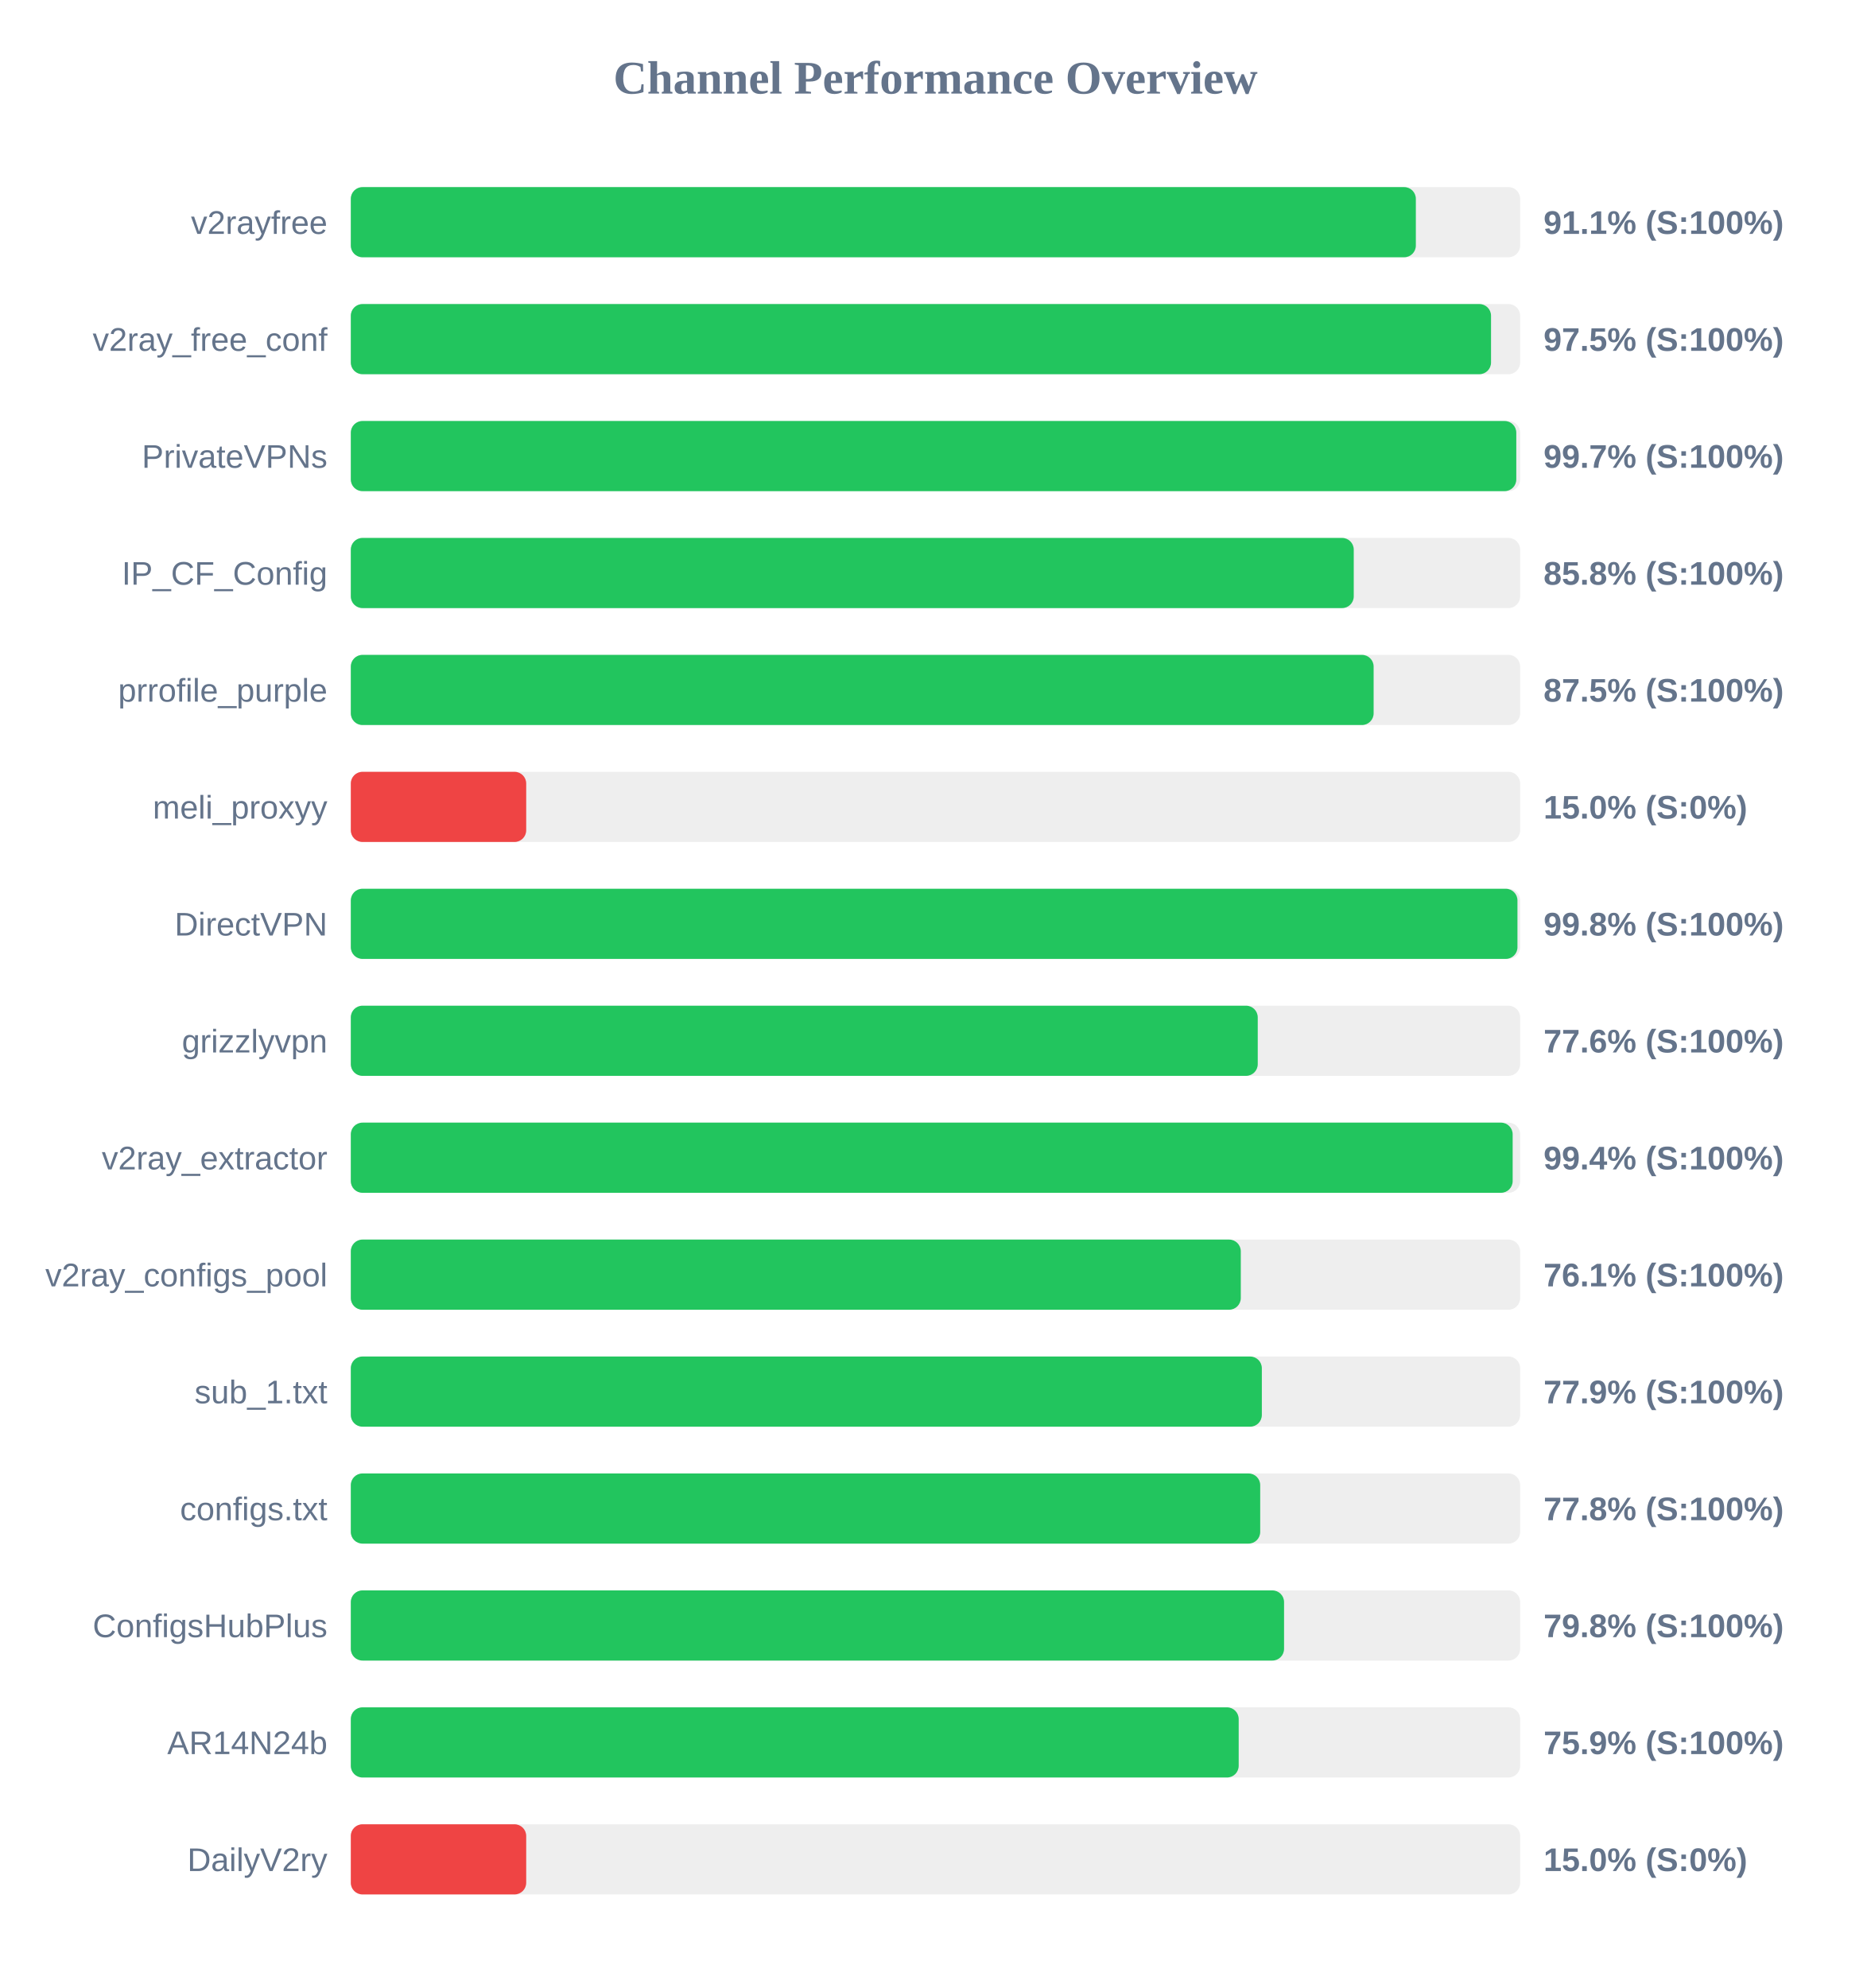
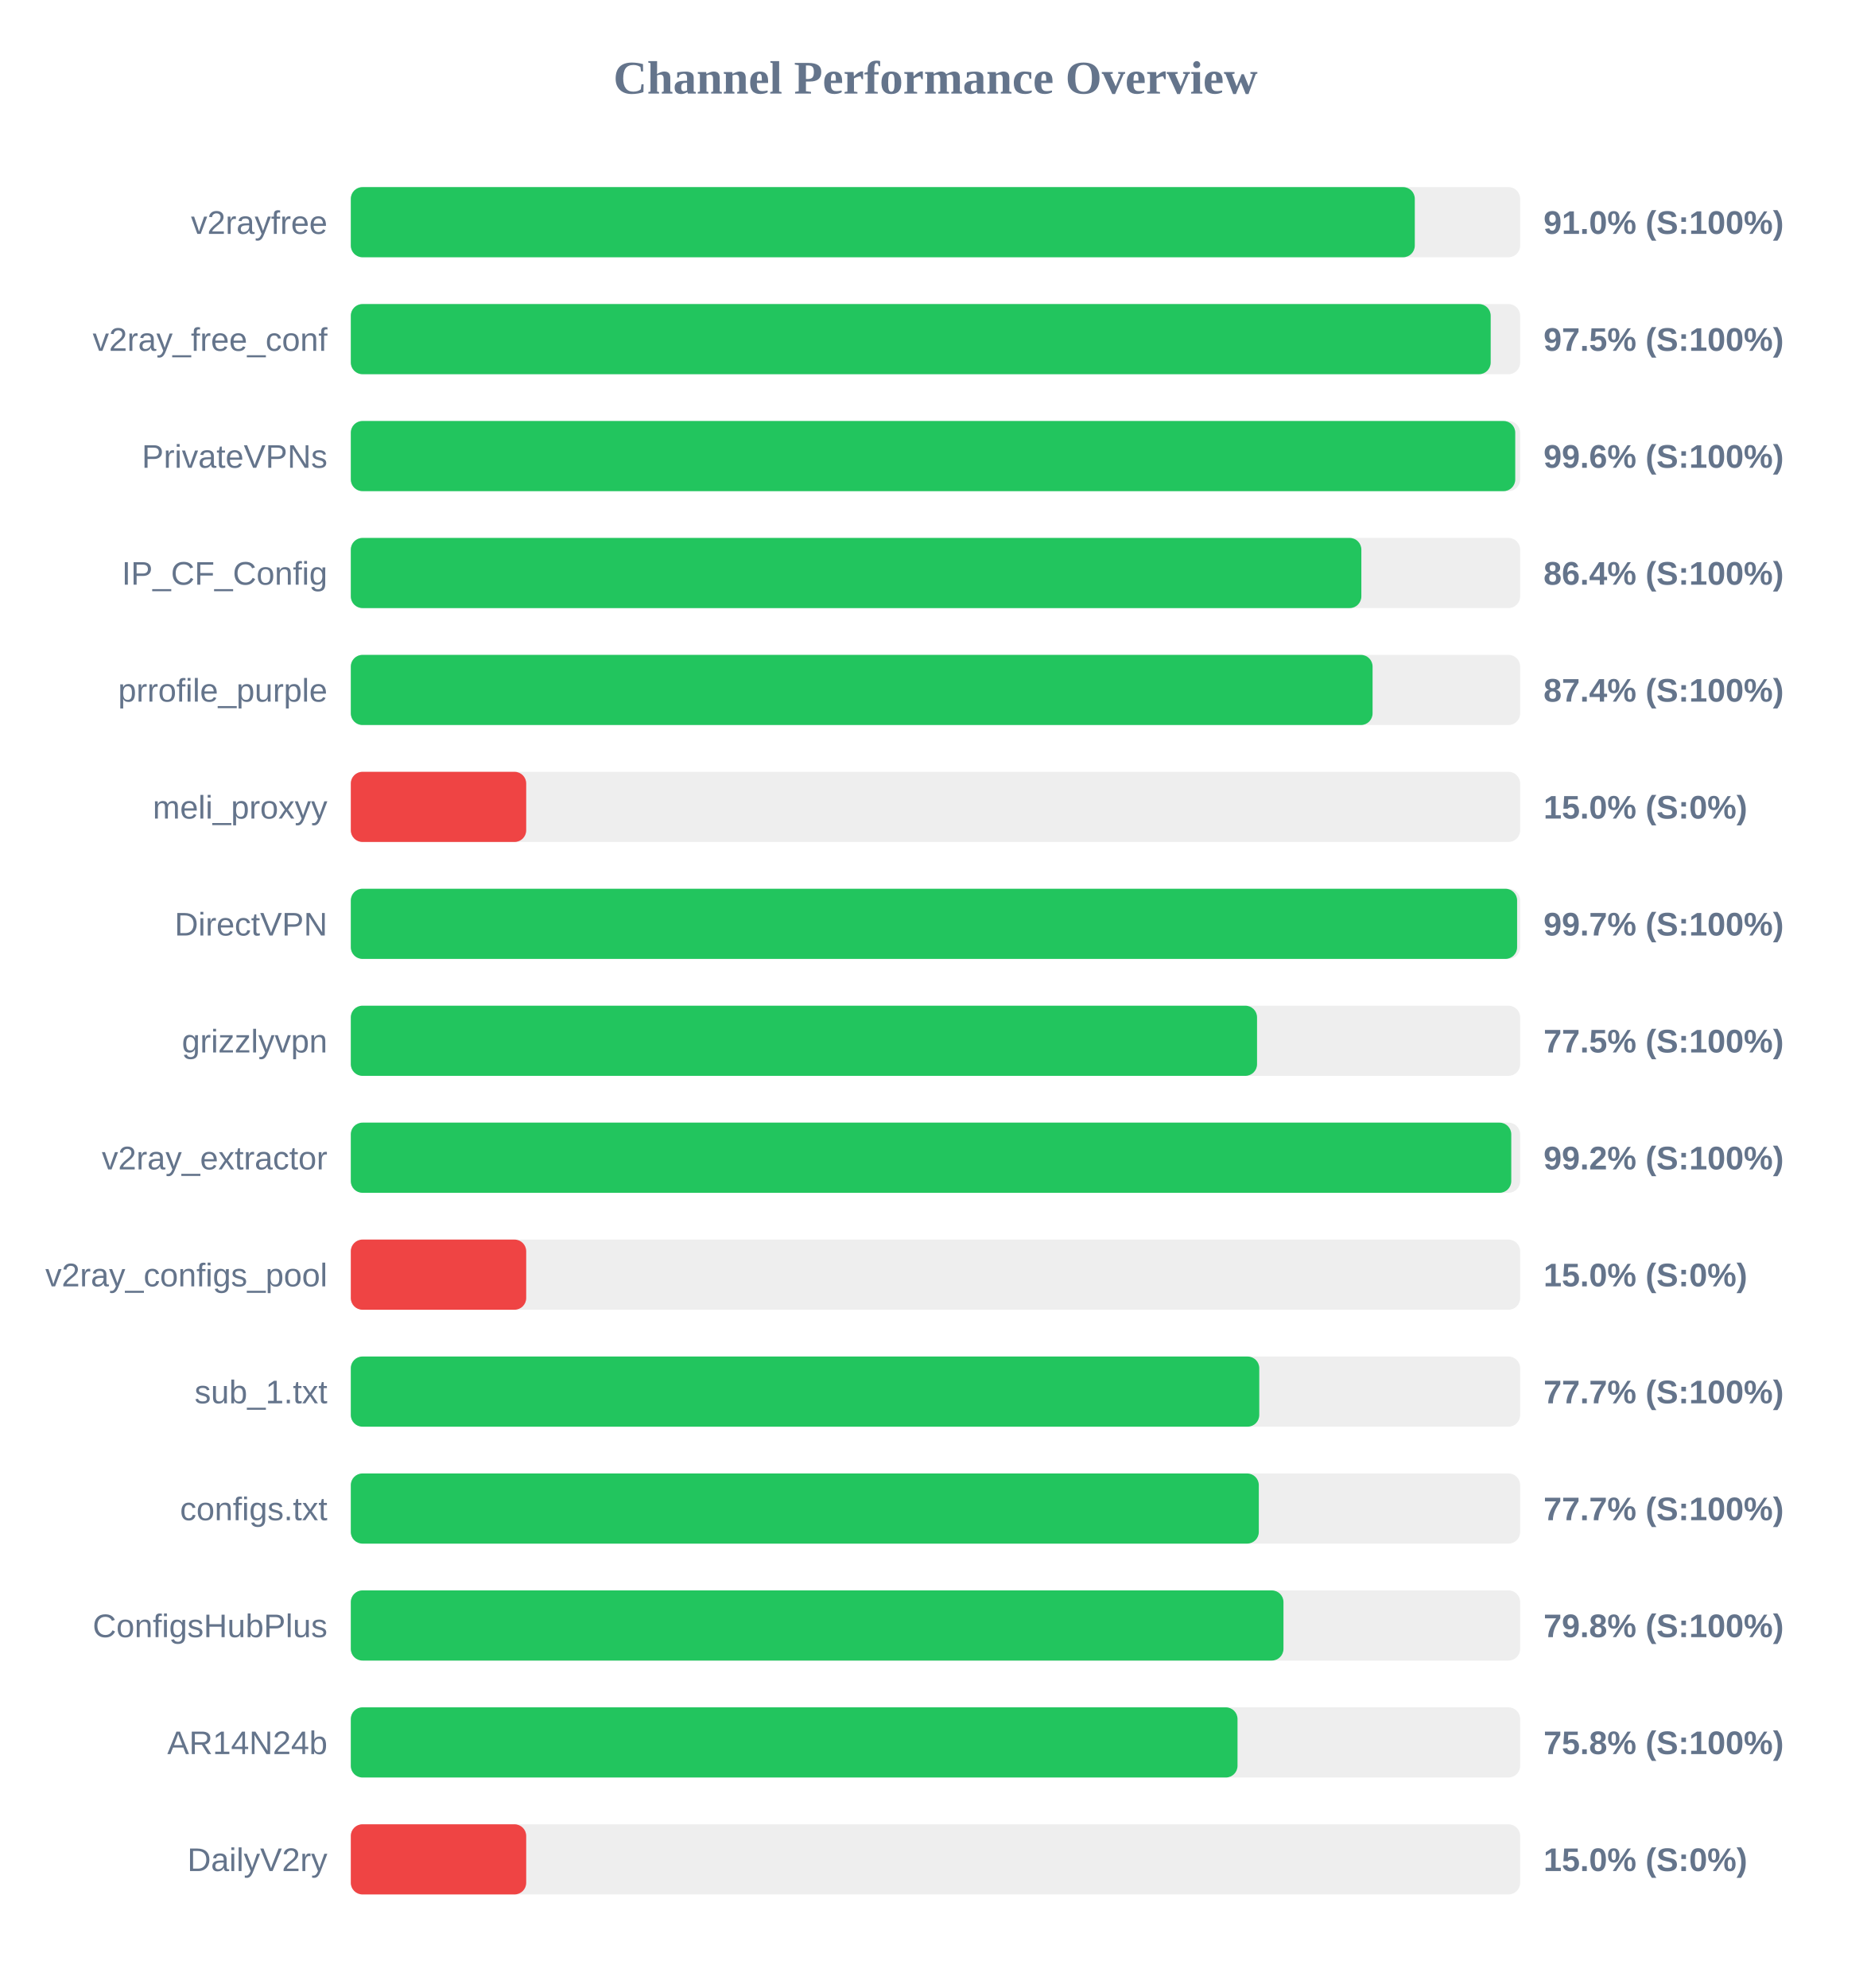
<svg xmlns="http://www.w3.org/2000/svg" width="800" height="850" version="1.1">
  <style>
        .row { font: 14px Arial; fill: #64748b; }
        .score { font: bold 14px Arial; fill: #64748b; }
    </style>
  <text x="400" y="40" text-anchor="middle" font-size="20px" font-weight="bold" fill="#64748b">Channel Performance Overview</text>
  <rect x="150" y="80" width="500" height="30" fill="#eee" rx="5" />
-   <rect x="150" y="80" width="455.4" height="30" fill="#22c55e" rx="5" />
+   <rect x="150" y="80" width="454.95" height="30" fill="#22c55e" rx="5" />
  <text x="140" y="100" text-anchor="end" class="row">v2rayfree</text>
-   <text x="660" y="100" text-anchor="start" class="score">91.1% (S:100%)</text>
+   <text x="660" y="100" text-anchor="start" class="score">91.0% (S:100%)</text>
  <rect x="150" y="130" width="500" height="30" fill="#eee" rx="5" />
-   <rect x="150" y="130" width="487.55" height="30" fill="#22c55e" rx="5" />
+   <rect x="150" y="130" width="487.4" height="30" fill="#22c55e" rx="5" />
  <text x="140" y="150" text-anchor="end" class="row">v2ray_free_conf</text>
  <text x="660" y="150" text-anchor="start" class="score">97.5% (S:100%)</text>
  <rect x="150" y="180" width="500" height="30" fill="#eee" rx="5" />
-   <rect x="150" y="180" width="498.35" height="30" fill="#22c55e" rx="5" />
+   <rect x="150" y="180" width="497.9" height="30" fill="#22c55e" rx="5" />
  <text x="140" y="200" text-anchor="end" class="row">PrivateVPNs</text>
-   <text x="660" y="200" text-anchor="start" class="score">99.7% (S:100%)</text>
+   <text x="660" y="200" text-anchor="start" class="score">99.6% (S:100%)</text>
  <rect x="150" y="230" width="500" height="30" fill="#eee" rx="5" />
-   <rect x="150" y="230" width="428.85" height="30" fill="#22c55e" rx="5" />
+   <rect x="150" y="230" width="432.1" height="30" fill="#22c55e" rx="5" />
  <text x="140" y="250" text-anchor="end" class="row">IP_CF_Config</text>
-   <text x="660" y="250" text-anchor="start" class="score">85.8% (S:100%)</text>
+   <text x="660" y="250" text-anchor="start" class="score">86.4% (S:100%)</text>
  <rect x="150" y="280" width="500" height="30" fill="#eee" rx="5" />
-   <rect x="150" y="280" width="437.35" height="30" fill="#22c55e" rx="5" />
+   <rect x="150" y="280" width="436.9" height="30" fill="#22c55e" rx="5" />
  <text x="140" y="300" text-anchor="end" class="row">prrofile_purple</text>
-   <text x="660" y="300" text-anchor="start" class="score">87.5% (S:100%)</text>
+   <text x="660" y="300" text-anchor="start" class="score">87.4% (S:100%)</text>
  <rect x="150" y="330" width="500" height="30" fill="#eee" rx="5" />
  <rect x="150" y="330" width="75.0" height="30" fill="#ef4444" rx="5" />
  <text x="140" y="350" text-anchor="end" class="row">meli_proxyy</text>
  <text x="660" y="350" text-anchor="start" class="score">15.0% (S:0%)</text>
  <rect x="150" y="380" width="500" height="30" fill="#eee" rx="5" />
-   <rect x="150" y="380" width="498.85" height="30" fill="#22c55e" rx="5" />
+   <rect x="150" y="380" width="498.7" height="30" fill="#22c55e" rx="5" />
  <text x="140" y="400" text-anchor="end" class="row">DirectVPN</text>
-   <text x="660" y="400" text-anchor="start" class="score">99.8% (S:100%)</text>
+   <text x="660" y="400" text-anchor="start" class="score">99.7% (S:100%)</text>
  <rect x="150" y="430" width="500" height="30" fill="#eee" rx="5" />
-   <rect x="150" y="430" width="387.8" height="30" fill="#22c55e" rx="5" />
+   <rect x="150" y="430" width="387.5" height="30" fill="#22c55e" rx="5" />
  <text x="140" y="450" text-anchor="end" class="row">grizzlyvpn</text>
-   <text x="660" y="450" text-anchor="start" class="score">77.6% (S:100%)</text>
+   <text x="660" y="450" text-anchor="start" class="score">77.5% (S:100%)</text>
  <rect x="150" y="480" width="500" height="30" fill="#eee" rx="5" />
-   <rect x="150" y="480" width="496.8" height="30" fill="#22c55e" rx="5" />
+   <rect x="150" y="480" width="496.2" height="30" fill="#22c55e" rx="5" />
  <text x="140" y="500" text-anchor="end" class="row">v2ray_extractor</text>
-   <text x="660" y="500" text-anchor="start" class="score">99.4% (S:100%)</text>
+   <text x="660" y="500" text-anchor="start" class="score">99.2% (S:100%)</text>
  <rect x="150" y="530" width="500" height="30" fill="#eee" rx="5" />
-   <rect x="150" y="530" width="380.55" height="30" fill="#22c55e" rx="5" />
+   <rect x="150" y="530" width="75.0" height="30" fill="#ef4444" rx="5" />
  <text x="140" y="550" text-anchor="end" class="row">v2ray_configs_pool</text>
-   <text x="660" y="550" text-anchor="start" class="score">76.1% (S:100%)</text>
+   <text x="660" y="550" text-anchor="start" class="score">15.0% (S:0%)</text>
  <rect x="150" y="580" width="500" height="30" fill="#eee" rx="5" />
-   <rect x="150" y="580" width="389.55" height="30" fill="#22c55e" rx="5" />
+   <rect x="150" y="580" width="388.45" height="30" fill="#22c55e" rx="5" />
  <text x="140" y="600" text-anchor="end" class="row">sub_1.txt</text>
-   <text x="660" y="600" text-anchor="start" class="score">77.9% (S:100%)</text>
+   <text x="660" y="600" text-anchor="start" class="score">77.7% (S:100%)</text>
  <rect x="150" y="630" width="500" height="30" fill="#eee" rx="5" />
-   <rect x="150" y="630" width="388.85" height="30" fill="#22c55e" rx="5" />
+   <rect x="150" y="630" width="388.25" height="30" fill="#22c55e" rx="5" />
  <text x="140" y="650" text-anchor="end" class="row">configs.txt</text>
-   <text x="660" y="650" text-anchor="start" class="score">77.8% (S:100%)</text>
+   <text x="660" y="650" text-anchor="start" class="score">77.7% (S:100%)</text>
  <rect x="150" y="680" width="500" height="30" fill="#eee" rx="5" />
-   <rect x="150" y="680" width="399.05" height="30" fill="#22c55e" rx="5" />
+   <rect x="150" y="680" width="398.8" height="30" fill="#22c55e" rx="5" />
  <text x="140" y="700" text-anchor="end" class="row">ConfigsHubPlus</text>
  <text x="660" y="700" text-anchor="start" class="score">79.8% (S:100%)</text>
  <rect x="150" y="730" width="500" height="30" fill="#eee" rx="5" />
-   <rect x="150" y="730" width="379.65" height="30" fill="#22c55e" rx="5" />
+   <rect x="150" y="730" width="379.15" height="30" fill="#22c55e" rx="5" />
  <text x="140" y="750" text-anchor="end" class="row">AR14N24b</text>
-   <text x="660" y="750" text-anchor="start" class="score">75.9% (S:100%)</text>
+   <text x="660" y="750" text-anchor="start" class="score">75.8% (S:100%)</text>
  <rect x="150" y="780" width="500" height="30" fill="#eee" rx="5" />
  <rect x="150" y="780" width="75.0" height="30" fill="#ef4444" rx="5" />
  <text x="140" y="800" text-anchor="end" class="row">DailyV2ry</text>
  <text x="660" y="800" text-anchor="start" class="score">15.0% (S:0%)</text>
</svg>
